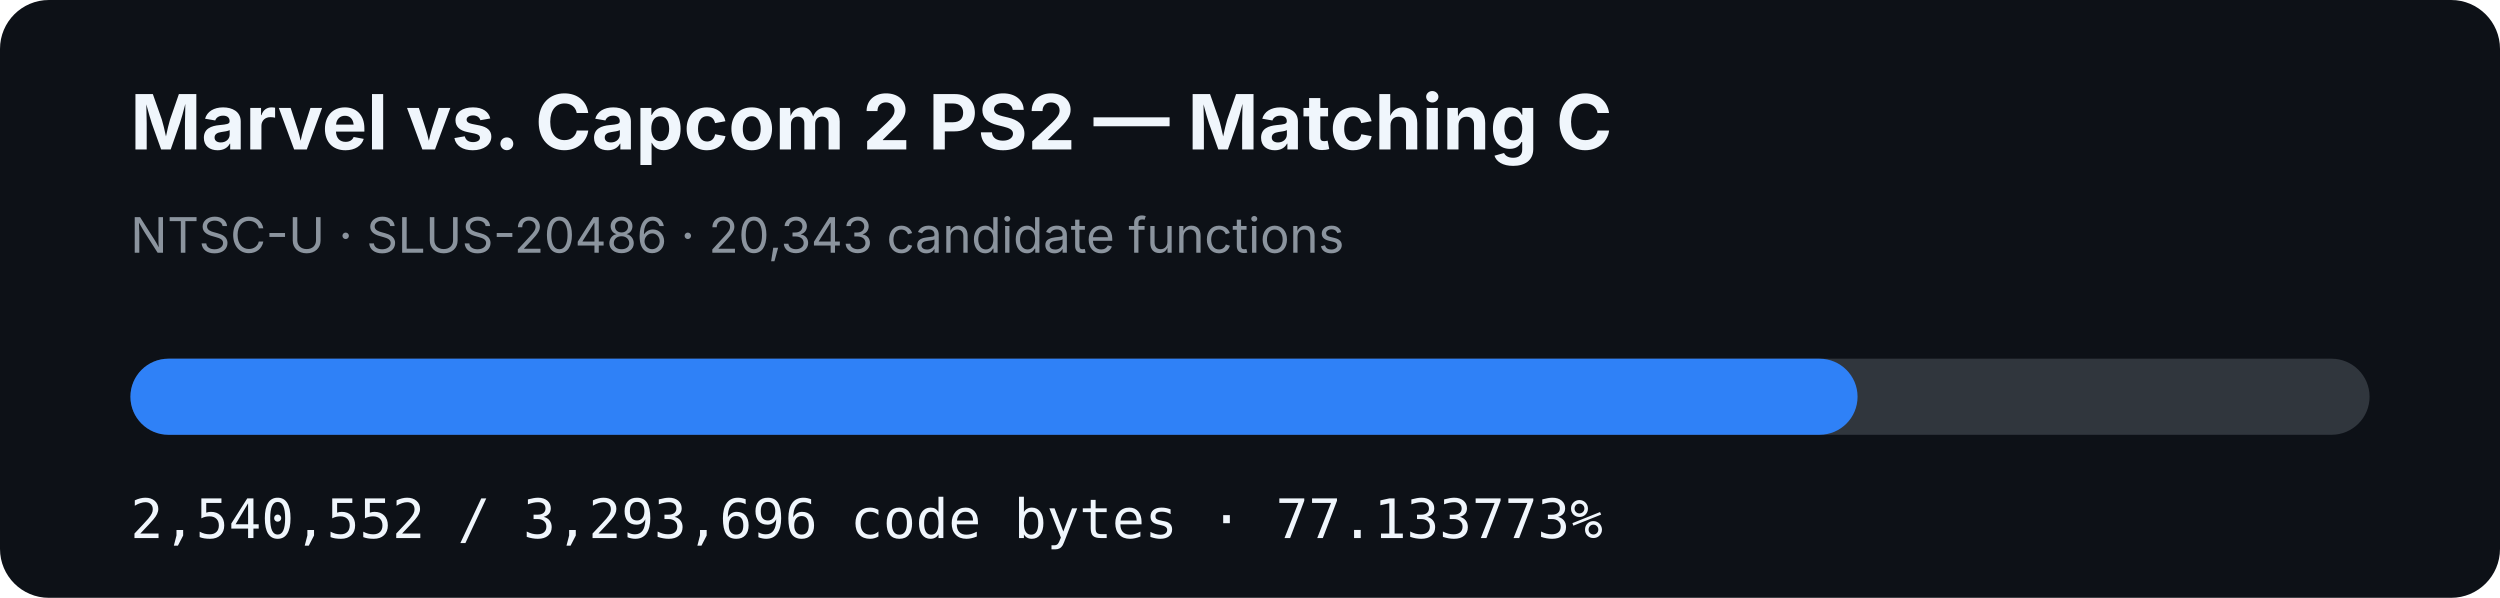
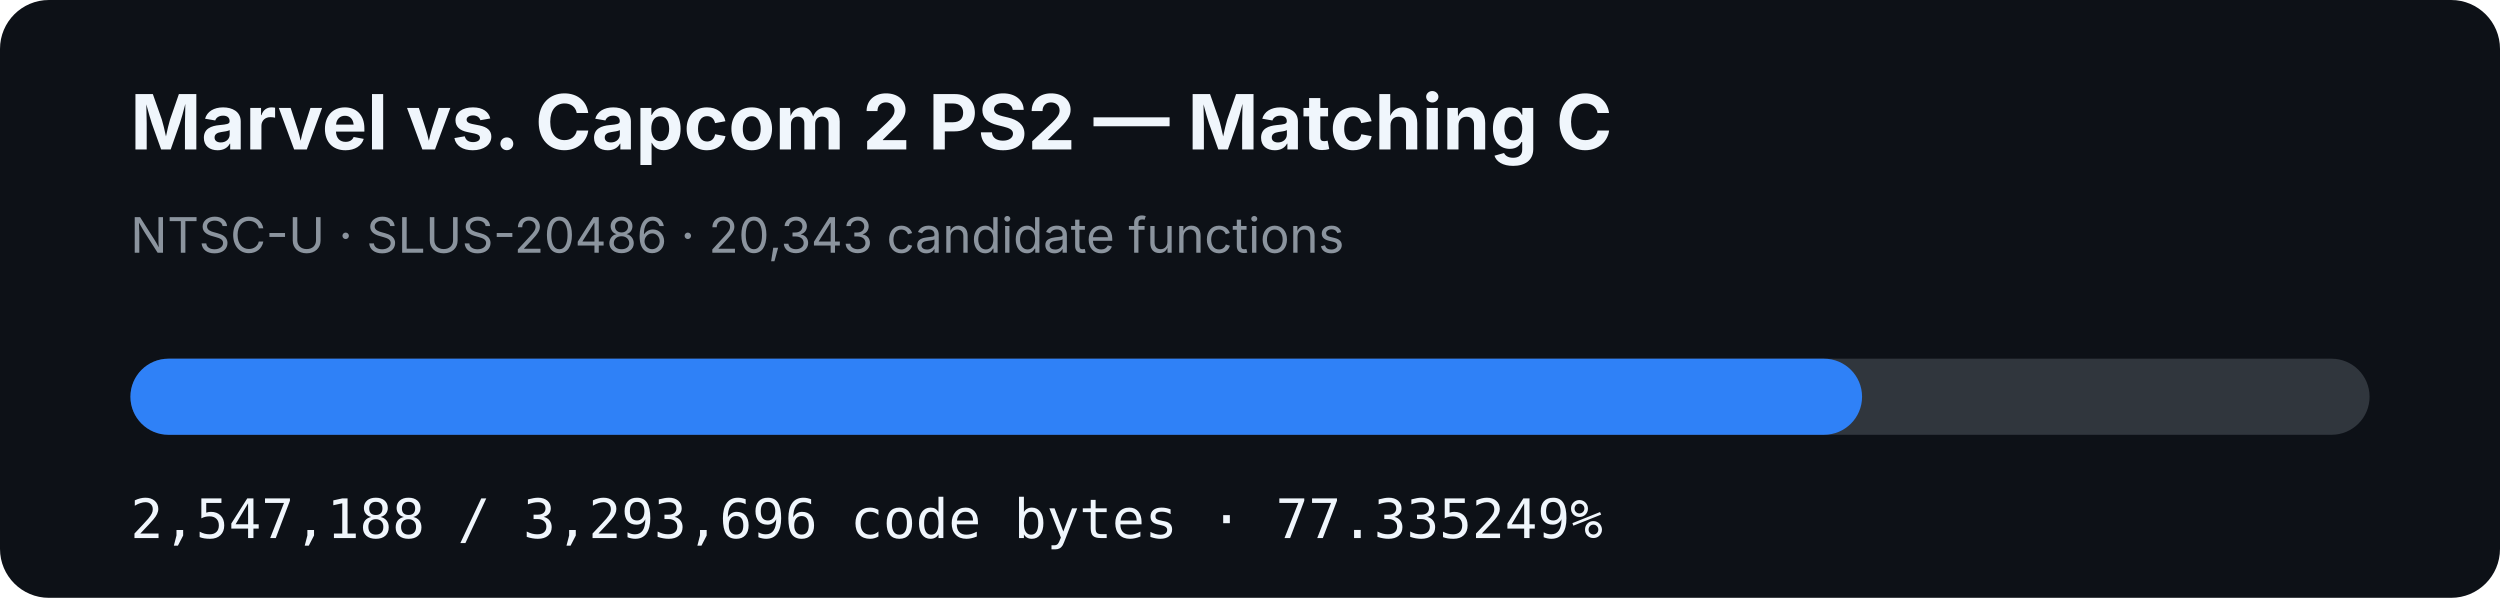
- <svg xmlns="http://www.w3.org/2000/svg" width="920" height="220" viewBox="0 0 920 220" role="img" aria-label="MVC2 PS2 matching C progress: 77.133773%">
+ <svg xmlns="http://www.w3.org/2000/svg" width="920" height="220" viewBox="0 0 920 220" role="img" aria-label="MVC2 PS2 matching C progress: 77.335249%">
  <rect width="920" height="220" rx="18" fill="#0d1117" />
  <text x="48" y="55" fill="#f0f6fc" font-family="-apple-system,BlinkMacSystemFont,Segoe UI,sans-serif" font-size="28" font-weight="700">Marvel vs. Capcom 2 PS2 — Matching C</text>
  <text x="48" y="93" fill="#8b949e" font-family="-apple-system,BlinkMacSystemFont,Segoe UI,sans-serif" font-size="18">NTSC-U · SLUS-20486 · 20,343 candidate functions</text>
  <rect x="48" y="132" width="824" height="28" rx="14" fill="#30363d" />
-   <rect x="48" y="132" width="635.582" height="28" rx="14" fill="#2f81f7" />
-   <text x="48" y="198" fill="#f0f6fc" font-family="ui-monospace,SFMono-Regular,Menlo,monospace" font-size="20">2,540,552 / 3,293,696 code bytes · 77.133773%</text>
+   <rect x="48" y="132" width="637.242" height="28" rx="14" fill="#2f81f7" />
+   <text x="48" y="198" fill="#f0f6fc" font-family="ui-monospace,SFMono-Regular,Menlo,monospace" font-size="20">2,547,188 / 3,293,696 code bytes · 77.335249%</text>
</svg>
